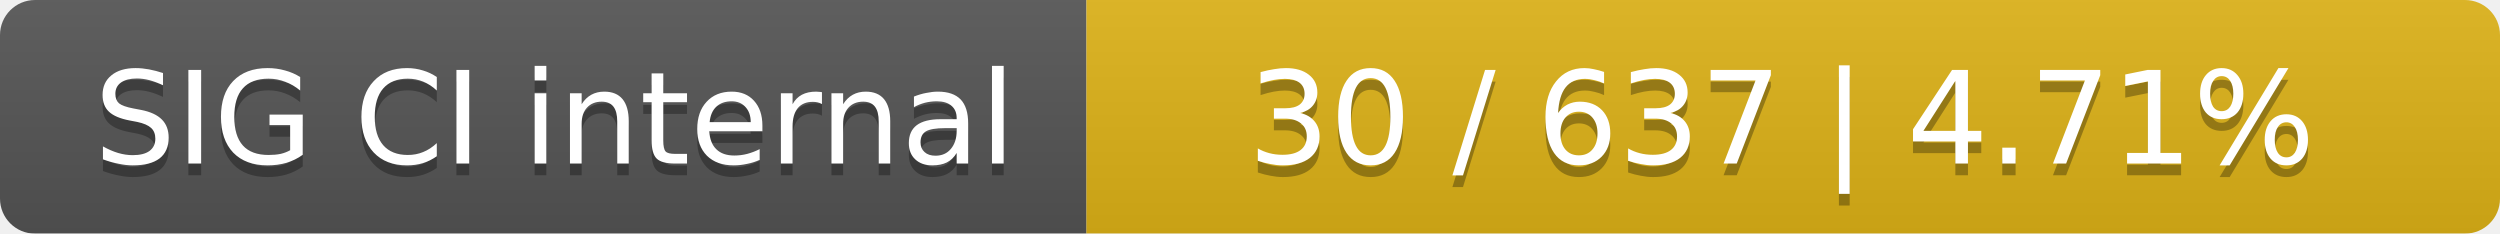
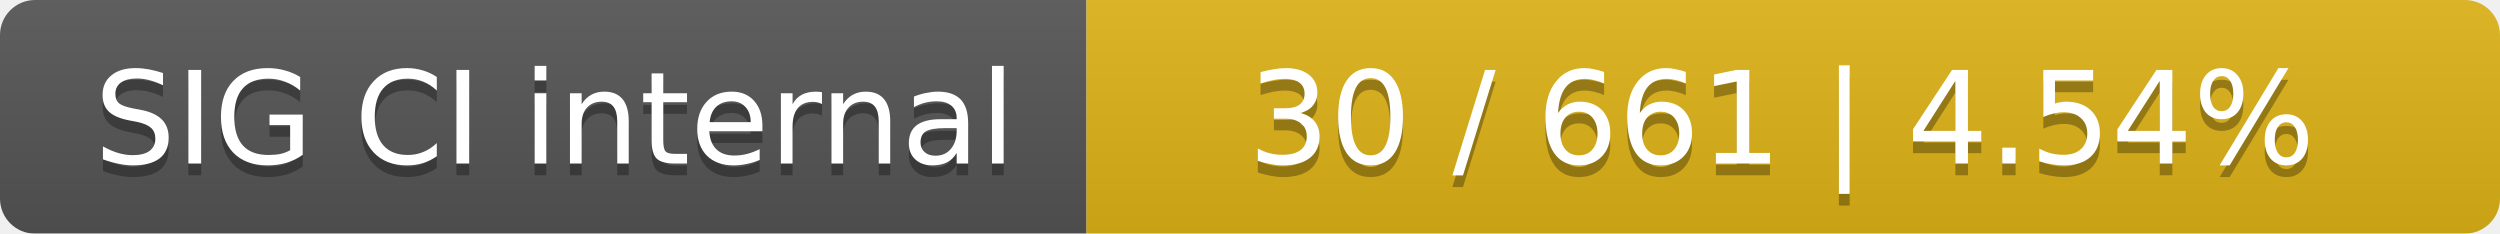
<svg xmlns="http://www.w3.org/2000/svg" width="214" height="20">
  <linearGradient id="smooth" x2="0" y2="100%">
    <stop offset="0" stop-color="#bbb" stop-opacity=".1" />
    <stop offset="1" stop-opacity=".1" />
  </linearGradient>
  <mask id="round">
    <rect width="214" height="20" rx="3" fill="#fff" />
  </mask>
  <g mask="url(#round)">
    <rect width="93" height="20" fill="#555" />
    <rect x="93" width="121" height="20" fill="#dfb317" />
    <rect width="214" height="20" fill="url(#smooth)" />
  </g>
  <g fill="#fff" text-anchor="middle" font-family="DejaVu Sans,Verdana,Geneva,sans-serif" font-size="11">
    <text x="47.5" y="15" fill="#010101" fill-opacity=".3">SIG CI internal</text>
    <text x="47.5" y="14">SIG CI internal</text>
-     <text x="152.5" y="15" fill="#010101" fill-opacity=".3">30 / 637    |    4.71%</text>
-     <text x="152.5" y="14">30 / 637    |    4.71%</text>
+     <text x="152.5" y="15" fill="#010101" fill-opacity=".3">30 / 661    |    4.54%</text>
+     <text x="152.5" y="14">30 / 661    |    4.54%</text>
  </g>
</svg>
